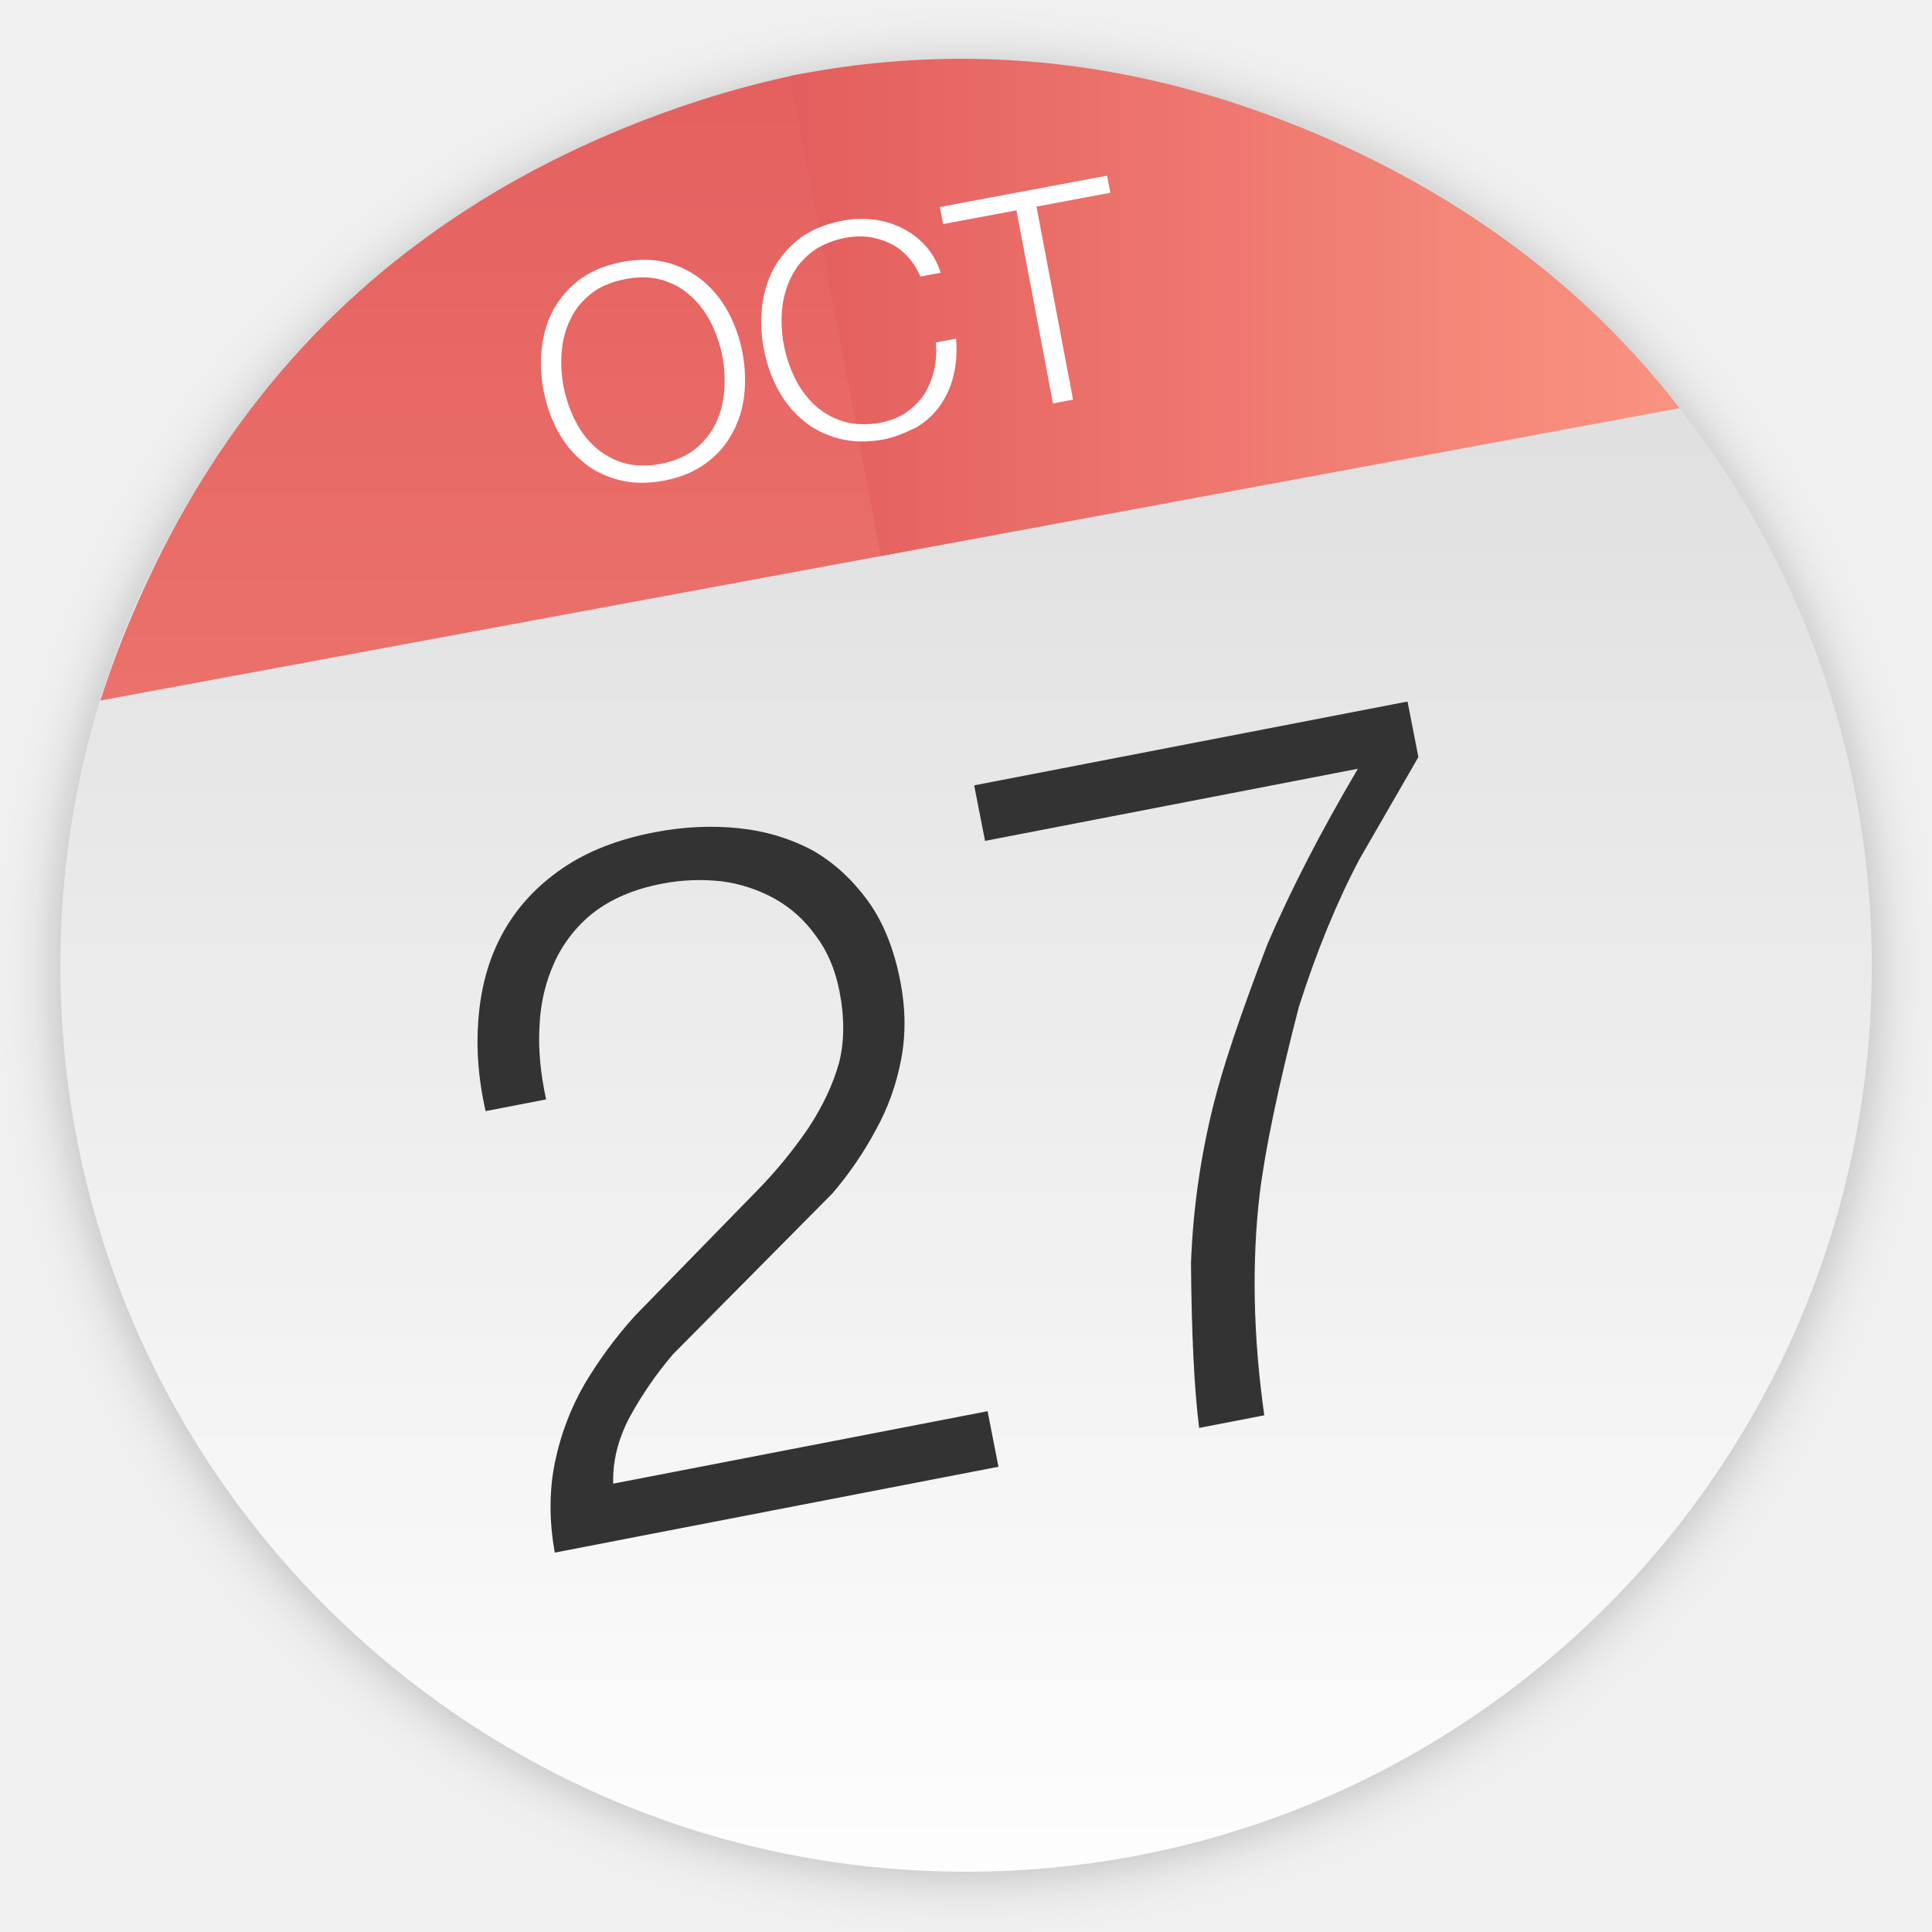
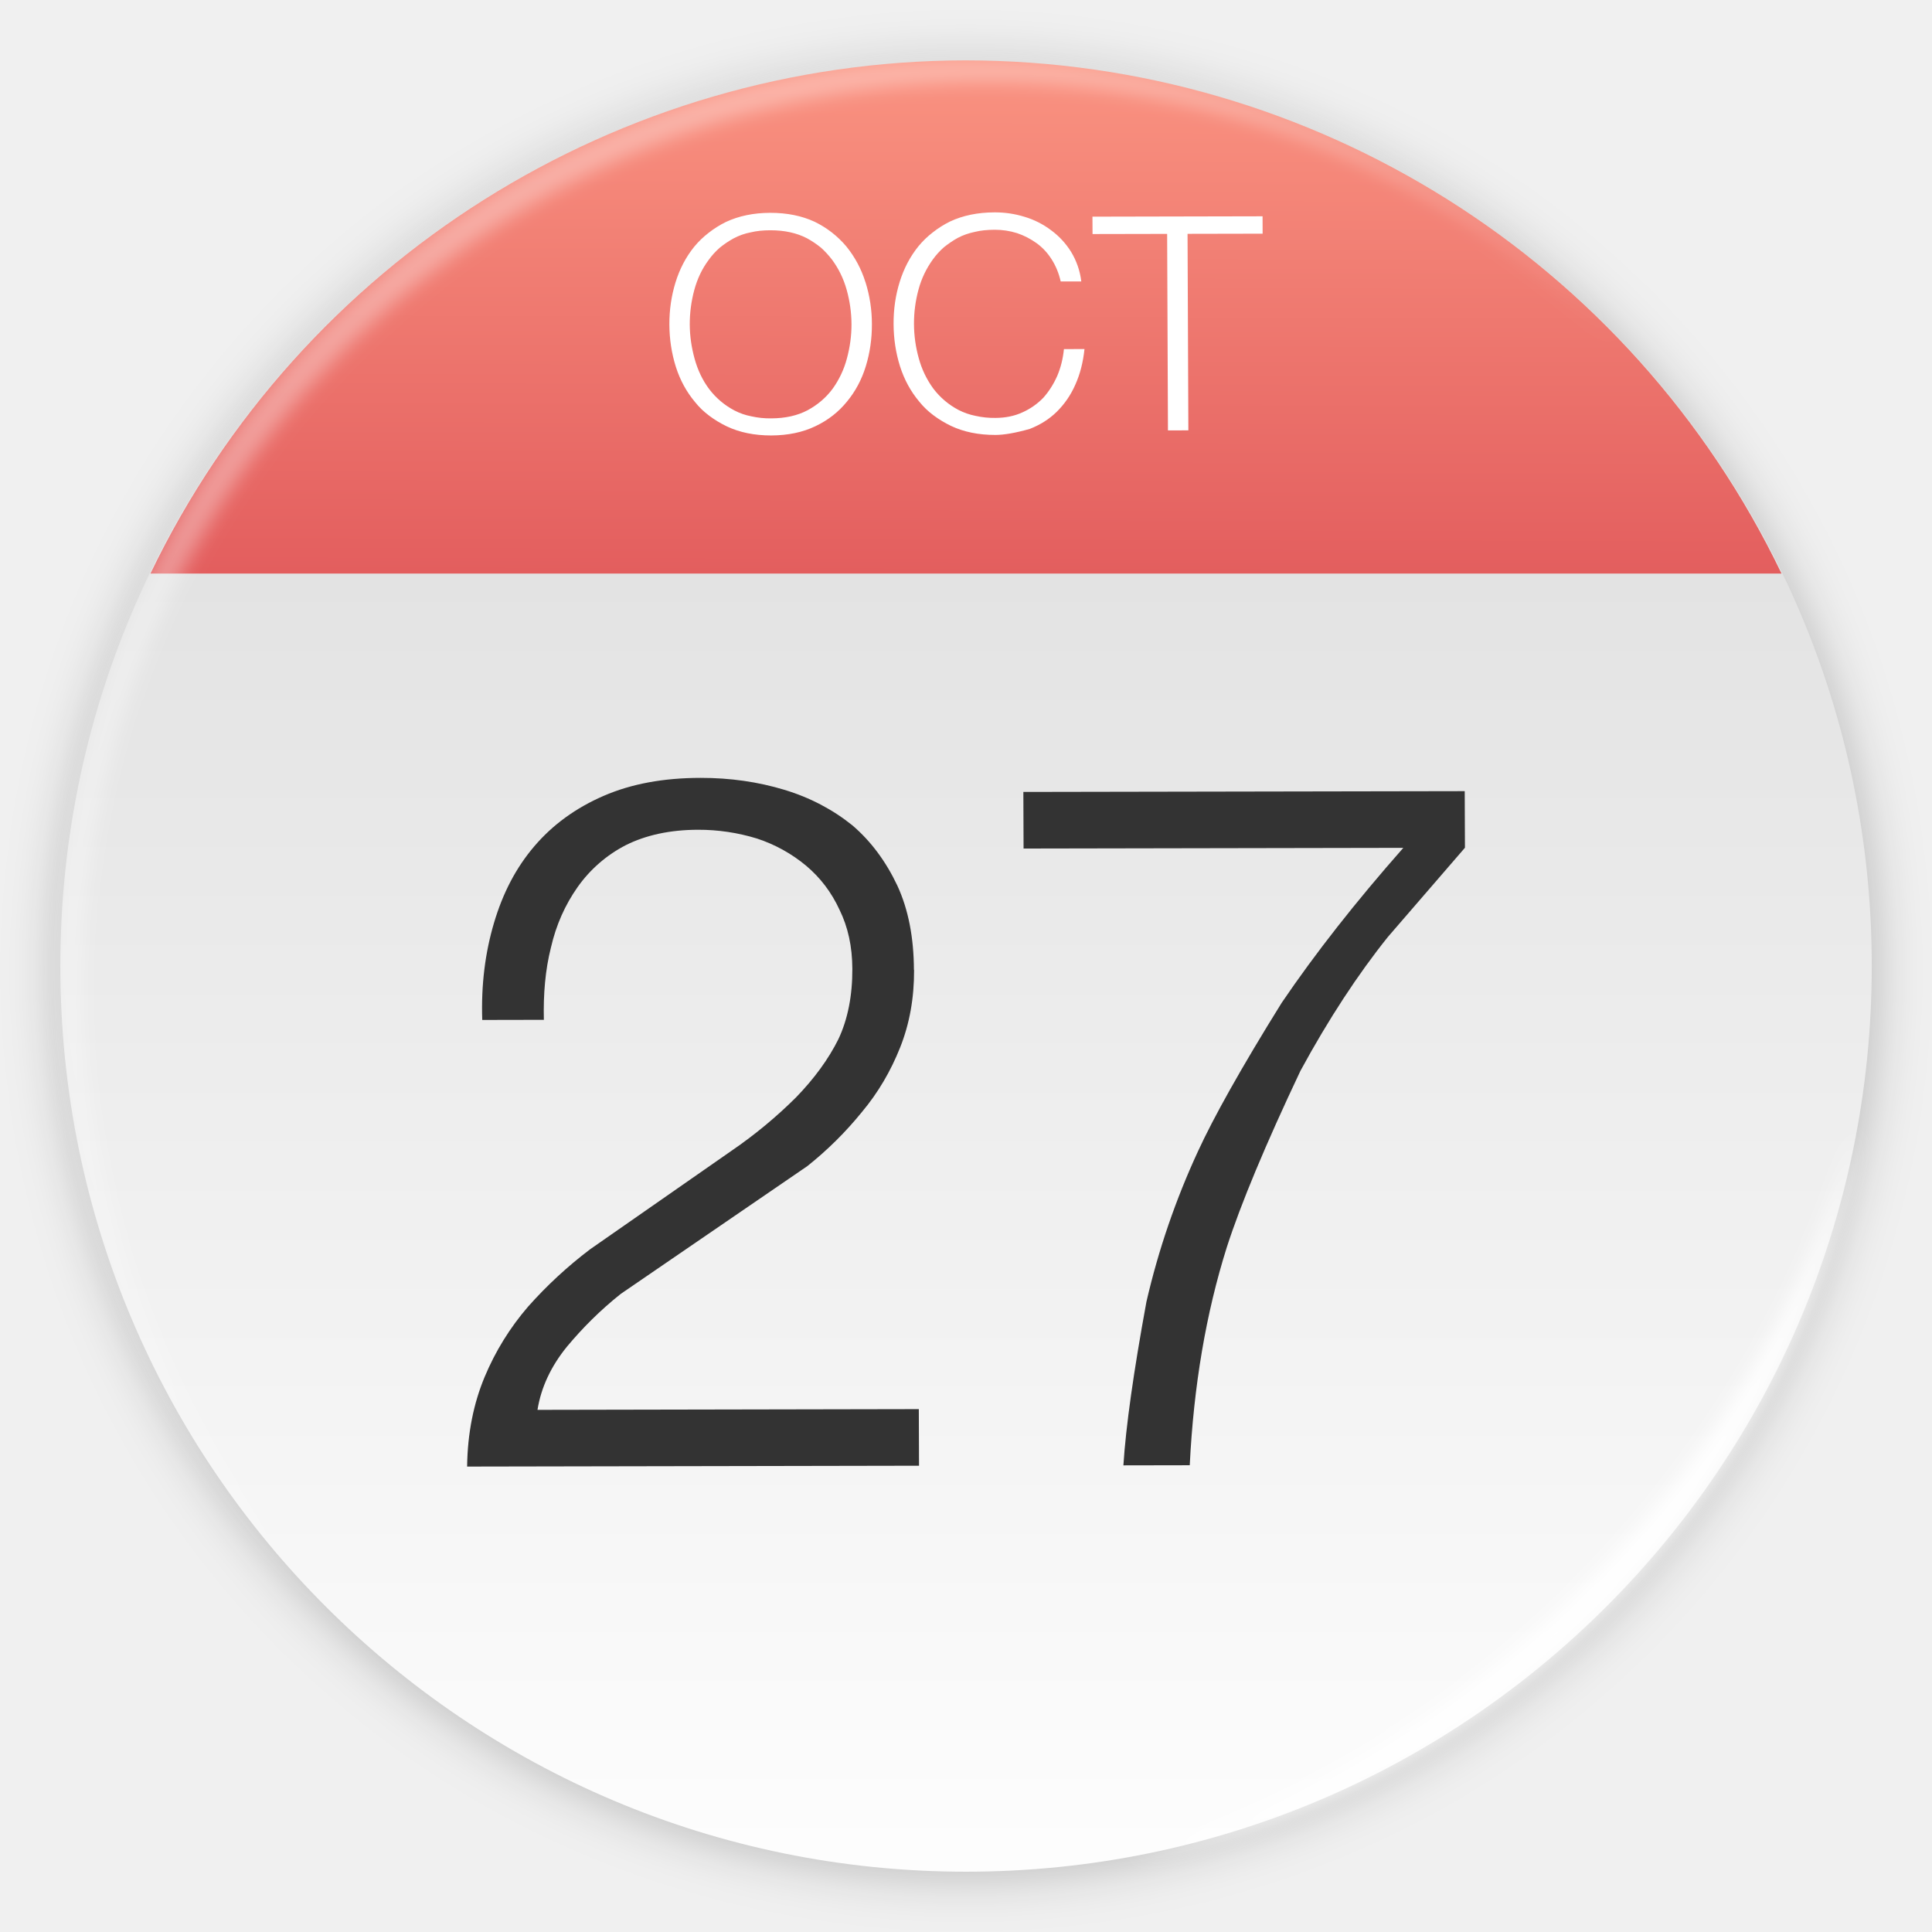
- <svg xmlns="http://www.w3.org/2000/svg" xmlns:xlink="http://www.w3.org/1999/xlink" width="64" height="64" enable-background="new 0 0 1024 1024" image-rendering="optimizeSpeed">
+ <svg xmlns="http://www.w3.org/2000/svg" width="64" height="64" enable-background="new 0 0 1024 1024" image-rendering="optimizeSpeed" version="1.1">
  <defs>
-     <linearGradient id="a">
-       <stop offset="0" stop-color="#e35e5e" />
-       <stop offset="1" stop-color="#fa9381" />
+     <linearGradient id="c" x1="520" x2="520" y1="4" y2="1024" gradientTransform="matrix(.0637 0 0 .0637 -.61209 -.61129)" gradientUnits="userSpaceOnUse">
+       <stop stop-color="#d7d7d7" offset="0" />
+       <stop stop-color="#fff" offset="1" />
    </linearGradient>
-     <linearGradient xlink:href="#a" id="d" x1="280" x2="280" y1="4" y2="1024" gradientTransform="translate(5.702 -.235)" gradientUnits="userSpaceOnUse" />
-     <linearGradient xlink:href="#a" id="e" x1="422" x2="884.67" y1="166.12" y2="166.12" gradientTransform="translate(.403 1.182)" gradientUnits="userSpaceOnUse" />
-     <linearGradient id="c" x1="520" x2="520" y1="4" y2="1024" gradientTransform="matrix(1 0 0 1.0052 2.008 -3.066)" gradientUnits="userSpaceOnUse">
-       <stop offset="0" stop-color="#d7d7d7" />
-       <stop offset="1" stop-color="#fff" />
-     </linearGradient>
-     <filter id="b" width="1.072" height="1.072" x="-.036" y="-.036" color-interpolation-filters="sRGB">
+     <filter id="b" x="-.036" y="-.036" width="1.072" height="1.072" color-interpolation-filters="sRGB">
      <feGaussianBlur stdDeviation="14.075" />
    </filter>
+     <linearGradient id="linearGradient8" x1="1233.6" x2="1186.3" y1="170.47" y2="-93.536" gradientTransform="matrix(.062688 .011307 -.011249 .062364 -41.418 -5.5803)" gradientUnits="userSpaceOnUse">
+       <stop stop-color="#e35e5e" offset="0" />
+       <stop stop-color="#fa9381" offset="1" />
+     </linearGradient>
+     <filter id="filter26" x="-.014" y="-.014" width="1.028" height="1.028" color-interpolation-filters="sRGB">
+       <feGaussianBlur stdDeviation="0.298" />
+     </filter>
+     <filter id="filter25" x="-.03" y="-.03" width="1.059" height="1.059" color-interpolation-filters="sRGB">
+       <feGaussianBlur stdDeviation="0.298" />
+     </filter>
  </defs>
-   <g stroke-width="15.679">
-     <g transform="matrix(.0637 0 0 .06337 -.74 -.417)">
-       <circle cx="512" cy="514" r="469.16" filter="url(#b)" opacity=".25" style="paint-order:stroke markers fill" transform="translate(0 -2.008) scale(1.0039)" />
-       <ellipse cx="514.01" cy="511.58" fill="url(#c)" rx="471" ry="473.43" style="paint-order:stroke markers fill" />
-       <path fill="url(#d)" d="M429.7 44.904c-27.952 5.568-56.235 13.948-84.628 25.03-43.831 17.146-83.195 38.923-118.31 65.607-61.969 46.973-109.88 109.05-143.45 185.85-7.553 17.091-14.058 34.237-19.461 51.383l413.19-76.909z" />
-       <path fill="url(#e)" d="M779.88 121.74c-24.148-16.264-50.556-30.709-79.004-43.169a540.399 540.399 0 0 0-52.927-19.903c-74.594-23.431-149.63-27.566-225-12.46-.165.056-.386.056-.551.111l47.331 250.96.441-.083 414.9-77.24v.027c-28.945-37.82-64.174-70.789-105.19-98.245z" />
-     </g>
-     <path fill="#333" d="m45.034 28.463 1.952-3.384-.36-1.84-14.355 2.777.36 1.84 12.351-2.39c-1.216 2.058-2.208 3.983-2.991 5.797-.92 2.389-1.511 4.184-1.798 5.353a25.51 25.51 0 0 0-.74 5.22c.019 2.366.108 4.188.27 5.466l2.158-.418c-.367-2.6-.419-5.048-.153-7.328.186-1.504.618-3.569 1.296-6.194.595-1.866 1.27-3.5 2.01-4.9zM29.82 32.486c-.203-1.04-.554-1.927-1.067-2.64-.51-.698-1.12-1.27-1.84-1.679-.733-.389-1.546-.638-2.436-.731s-1.824-.054-2.8.135c-1.2.232-2.207.622-3.039 1.19s-1.478 1.258-1.941 2.073c-.463.815-.731 1.716-.833 2.743s-.035 2.094.223 3.23l2.004-.388c-.18-.832-.265-1.63-.22-2.399.028-.766.193-1.47.49-2.129a4.443 4.443 0 0 1 1.31-1.668c.588-.45 1.342-.773 2.25-.948a6.573 6.573 0 0 1 1.975-.082 4.95 4.95 0 0 1 1.767.578c.539.302.992.71 1.359 1.223.384.509.644 1.113.787 1.846.17.869.166 1.666-.016 2.373-.198.71-.538 1.43-1.017 2.16a15.184 15.184 0 0 1-1.754 2.126l-3.998 4.099a14.236 14.236 0 0 0-1.658 2.249 8.667 8.667 0 0 0-.976 2.558c-.193.922-.208 1.933-.012 3.027l14.697-2.844-.36-1.84-12.402 2.4c-.023-.757.17-1.501.56-2.231.394-.713.863-1.405 1.428-2.063l5.271-5.318a11.729 11.729 0 0 0 1.438-2.1c.408-.733.683-1.512.841-2.338s.15-1.692-.03-2.612z" />
-     <path fill="#fff" d="m34.335 6.843 2.445-.458-.107-.566-5.539 1.038.108.566 2.429-.455 1.211 6.396.664-.125zM30.49 9.16l.67-.125a2.432 2.432 0 0 0-.516-.908 2.562 2.562 0 0 0-.781-.58 2.761 2.761 0 0 0-.942-.275c-.34-.04-.67-.026-1.002.036-.554.104-1.014.293-1.394.565a3.195 3.195 0 0 0-.502.464 2.912 2.912 0 0 0-.379.532c-.21.387-.342.813-.397 1.274s-.037.93.055 1.412c.09.477.246.926.466 1.34.22.41.497.749.833 1.028.17.147.35.265.55.364s.41.178.634.24c.454.12.953.13 1.506.026.274-.051.636-.184 1.08-.403.313-.194.573-.433.775-.72a2.87 2.87 0 0 0 .44-.99c.093-.376.12-.782.085-1.221l-.669.125c.027.316.009.623-.056.912-.07.296-.178.56-.324.8a2.226 2.226 0 0 1-.59.598c-.24.17-.525.283-.846.344a2.813 2.813 0 0 1-.661.053 2.136 2.136 0 0 1-.59-.09 2.516 2.516 0 0 1-.95-.544 3.054 3.054 0 0 1-.655-.898 4.278 4.278 0 0 1-.424-2.239 3.04 3.04 0 0 1 .284-1.063 2.44 2.44 0 0 1 .288-.466c.117-.136.25-.27.396-.39.152-.12.324-.218.517-.297.186-.084.398-.145.635-.19a2.44 2.44 0 0 1 .748-.026c.247.035.478.106.7.21s.419.253.59.438c.172.185.318.408.426.664zm-6.36 1.193a3.524 3.524 0 0 0-.836-1.043 3.183 3.183 0 0 0-1.18-.61c-.453-.116-.951-.125-1.5-.023-.547.103-1.008.293-1.387.565a3.198 3.198 0 0 0-.502.463 2.912 2.912 0 0 0-.38.532c-.21.387-.342.814-.396 1.275s-.037.93.054 1.412c.09.477.247.925.467 1.34.22.41.496.748.833 1.027.17.148.35.266.55.364.198.099.41.178.634.24.454.12.952.13 1.5.028.548-.103 1.009-.293 1.388-.57.374-.271.666-.603.876-.99.212-.381.346-.797.4-1.258.054-.466.035-.94-.055-1.417a4.624 4.624 0 0 0-.466-1.335zm-1.656-.851c.154.095.3.204.439.33.265.249.485.544.653.887s.293.71.366 1.093c.071.378.089.76.058 1.146a3.04 3.04 0 0 1-.282 1.073c-.161.329-.387.61-.685.85-.299.236-.677.399-1.141.486a2.799 2.799 0 0 1-.656.052 2.006 2.006 0 0 1-.59-.09 2.515 2.515 0 0 1-.949-.544c-.27-.248-.486-.55-.655-.898s-.293-.71-.365-1.088c-.072-.383-.091-.77-.06-1.15s.123-.735.285-1.063c.077-.167.174-.32.288-.467.116-.136.25-.27.396-.389a2 2 0 0 1 .516-.298c.186-.083.398-.145.63-.188.464-.087.876-.072 1.24.038.181.059.354.135.512.22z" />
-   </g>
+   <circle transform="matrix(.063948 0 0 .063617 -.74 -.54425)" cx="512" cy="514" r="469.16" filter="url(#b)" opacity=".25" stroke-width="15.679" style="paint-order:stroke markers fill" />
+   <ellipse cx="32.002" cy="32.002" rx="30.003" ry="30.001" fill="url(#c)" stroke-width=".996" style="paint-order:stroke markers fill" />
+   <path d="m45.974 31.039 2.554-2.956-0.007-1.875-14.621 0.026 0.007 1.875 12.58-0.023c-1.581 1.792-2.918 3.496-4.028 5.131-1.353 2.173-2.271 3.825-2.773 4.919a25.51 25.51 0 0 0-1.709 4.987c-0.427 2.327-0.682 4.133-0.763 5.419l2.198-0.004c0.129-2.623 0.538-5.037 1.229-7.226 0.466-1.442 1.278-3.389 2.438-5.84 0.935-1.721 1.906-3.199 2.896-4.434zm-15.699 1.088c-0.004-1.06-0.182-1.997-0.551-2.794-0.37-0.781-0.861-1.458-1.491-1.995-0.647-0.52-1.398-0.918-2.255-1.176-0.857-0.259-1.781-0.396-2.775-0.394-1.222 0.002-2.285 0.196-3.209 0.597-0.924 0.401-1.688 0.957-2.296 1.671-0.608 0.713-1.041 1.548-1.334 2.537s-0.428 2.05-0.389 3.214l2.041-4e-3c-0.02-0.851 0.046-1.651 0.235-2.397 0.172-0.747 0.466-1.407 0.882-1.999a4.443 4.443 0 0 1 1.601-1.392c0.662-0.331 1.464-0.507 2.388-0.508a6.573 6.573 0 0 1 1.955 0.291 4.95 4.95 0 0 1 1.627 0.9c0.473 0.398 0.841 0.884 1.105 1.457 0.281 0.572 0.423 1.214 0.426 1.961 0.003 0.885-0.15 1.667-0.462 2.328-0.328 0.66-0.797 1.303-1.405 1.93a15.184 15.184 0 0 1-2.123 1.758l-4.698 3.273a14.236 14.236 0 0 0-2.052 1.897 8.667 8.667 0 0 0-1.44 2.329c-0.363 0.869-0.568 1.859-0.581 2.971l14.97-0.028-0.007-1.875-12.632 0.024c0.12-0.748 0.449-1.442 0.97-2.086 0.521-0.626 1.112-1.218 1.791-1.757l6.178-4.231a11.729 11.729 0 0 0 1.808-1.792c0.539-0.643 0.955-1.357 1.266-2.138 0.311-0.782 0.466-1.634 0.462-2.571z" fill="#333333" />
+   <path d="m31.98 2a30.003 30.001 0 0 0-26.996 17h54.031a30.003 30.001 0 0 0-27.035-17z" fill="url(#linearGradient8)" />
+   <path d="m39.339 7.746 2.487-0.005-0.002-0.576-5.635 0.012 0.003 0.576 2.471-0.005 0.027 6.51 0.676-0.002zm-4.202 1.578 0.682-9.541e-4a2.432 2.432 0 0 0-0.342-0.987 2.562 2.562 0 0 0-0.662-0.712 2.761 2.761 0 0 0-0.876-0.442c-0.327-0.101-0.654-0.148-0.992-0.147-0.564 0.001-1.05 0.104-1.474 0.302a3.195 3.195 0 0 0-0.578 0.365 2.912 2.912 0 0 0-0.469 0.454c-0.277 0.342-0.484 0.737-0.622 1.181-0.138 0.443-0.206 0.908-0.203 1.398 0.002 0.485 0.073 0.955 0.214 1.402 0.142 0.443 0.352 0.827 0.632 1.162 0.14 0.175 0.296 0.324 0.475 0.458 0.179 0.134 0.371 0.25 0.58 0.351 0.425 0.201 0.913 0.301 1.476 0.3 0.279-3.22e-4 0.659-0.065 1.135-0.2 0.343-0.134 0.642-0.321 0.893-0.567a2.87 2.87 0 0 0 0.613-0.893c0.16-0.353 0.26-0.747 0.306-1.185l-0.681 0.001c-0.031 0.316-0.105 0.614-0.221 0.887-0.123 0.278-0.277 0.518-0.464 0.728a2.226 2.226 0 0 1-0.689 0.481c-0.267 0.123-0.568 0.183-0.894 0.184a2.813 2.813 0 0 1-0.66-0.068 2.136 2.136 0 0 1-0.564-0.196 2.516 2.516 0 0 1-0.835-0.708 3.054 3.054 0 0 1-0.481-1.002 4.278 4.278 0 0 1-0.009-2.279 3.04 3.04 0 0 1 0.473-0.994 2.44 2.44 0 0 1 0.368-0.406c0.14-0.112 0.295-0.22 0.46-0.311 0.171-0.09 0.358-0.155 0.562-0.198 0.198-0.049 0.418-0.07 0.659-0.071a2.44 2.44 0 0 1 0.74 0.111c0.236 0.079 0.451 0.191 0.65 0.334 0.199 0.143 0.366 0.325 0.5 0.538 0.135 0.213 0.238 0.459 0.298 0.73zm-6.471 0.015a3.524 3.524 0 0 0-0.632-1.178 3.183 3.183 0 0 0-1.049-0.815c-0.424-0.197-0.912-0.296-1.471-0.296-0.557 0.002-1.044 0.105-1.467 0.303a3.198 3.198 0 0 0-0.578 0.364 2.912 2.912 0 0 0-0.47 0.454c-0.277 0.342-0.484 0.738-0.621 1.182-0.137 0.443-0.206 0.908-0.204 1.398 0.002 0.485 0.074 0.955 0.215 1.403 0.142 0.443 0.352 0.826 0.632 1.161 0.14 0.176 0.296 0.325 0.475 0.458 0.177 0.133 0.371 0.25 0.58 0.351 0.425 0.201 0.912 0.301 1.47 0.301 0.558-0.002 1.046-0.104 1.469-0.308 0.417-0.198 0.765-0.472 1.042-0.814 0.278-0.336 0.485-0.721 0.622-1.164 0.138-0.448 0.206-0.918 0.204-1.403a4.624 4.624 0 0 0-0.215-1.397zm-1.473-1.138c0.134 0.121 0.258 0.255 0.372 0.404 0.215 0.293 0.378 0.623 0.481 0.991 0.103 0.368 0.159 0.751 0.161 1.141 1e-3 0.385-0.051 0.763-0.152 1.137a3.04 3.04 0 0 1-0.473 1.004c-0.218 0.294-0.492 0.529-0.828 0.711-0.337 0.178-0.738 0.269-1.21 0.27a2.799 2.799 0 0 1-0.655-0.068 2.006 2.006 0 0 1-0.564-0.196 2.515 2.515 0 0 1-0.834-0.708c-0.22-0.293-0.378-0.629-0.481-1.002-0.103-0.373-0.159-0.751-0.161-1.136-0.001-0.39 0.051-0.774 0.15-1.142 0.1-0.368 0.255-0.7 0.474-0.993 0.106-0.15 0.229-0.283 0.368-0.407 0.139-0.113 0.295-0.22 0.46-0.31a2 2 0 0 1 0.562-0.199c0.198-0.048 0.418-0.07 0.654-0.07 0.472-0.001 0.874 0.089 1.212 0.263 0.167 0.091 0.324 0.197 0.463 0.31z" fill="#ffffff" stroke-width="15.679" />
+   <path d="m10.787 10.787c-11.752 11.752-11.752 30.674 0 42.426 0.119 0.119 0.242 0.229 0.362 0.345-11.399-11.775-11.288-30.431 0.345-42.065 11.634-11.634 30.289-11.744 42.065-0.345-0.116-0.12-0.227-0.243-0.345-0.362-11.752-11.752-30.674-11.752-42.426 0z" fill="#ffffff" filter="url(#filter26)" opacity=".35" />
+   <path d="m37.435 61.526c5.772-1.063 11.297-3.831 15.779-8.313s7.249-10.007 8.313-15.779c-1.592 5.433-4.606 10.657-9.02 15.072s-9.638 7.428-15.072 9.02z" fill="#ffffff" filter="url(#filter25)" />
</svg>
